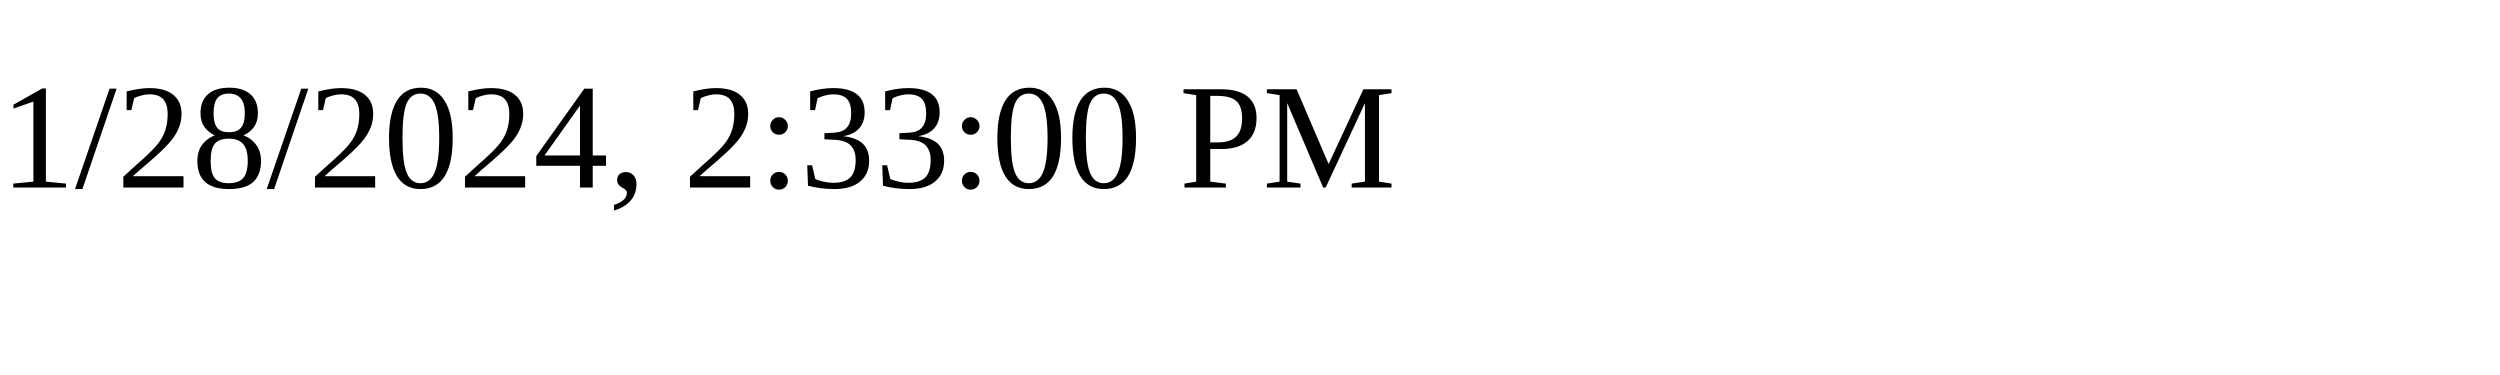
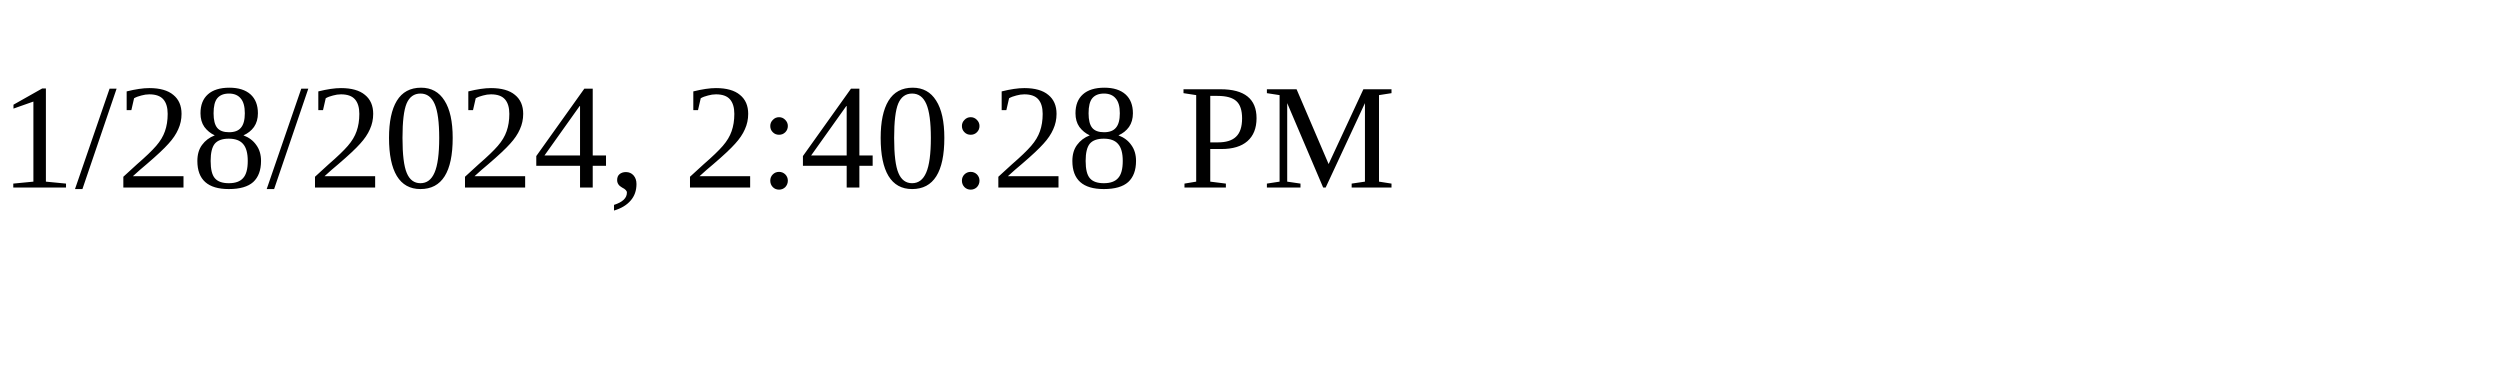
<svg xmlns="http://www.w3.org/2000/svg" height="30" width="200">
-   <text x="0" y="15">1/28/2024, 2:33:00 PM</text>
+   <text x="0" y="15">1/28/2024, 2:40:28 PM</text>
</svg>
